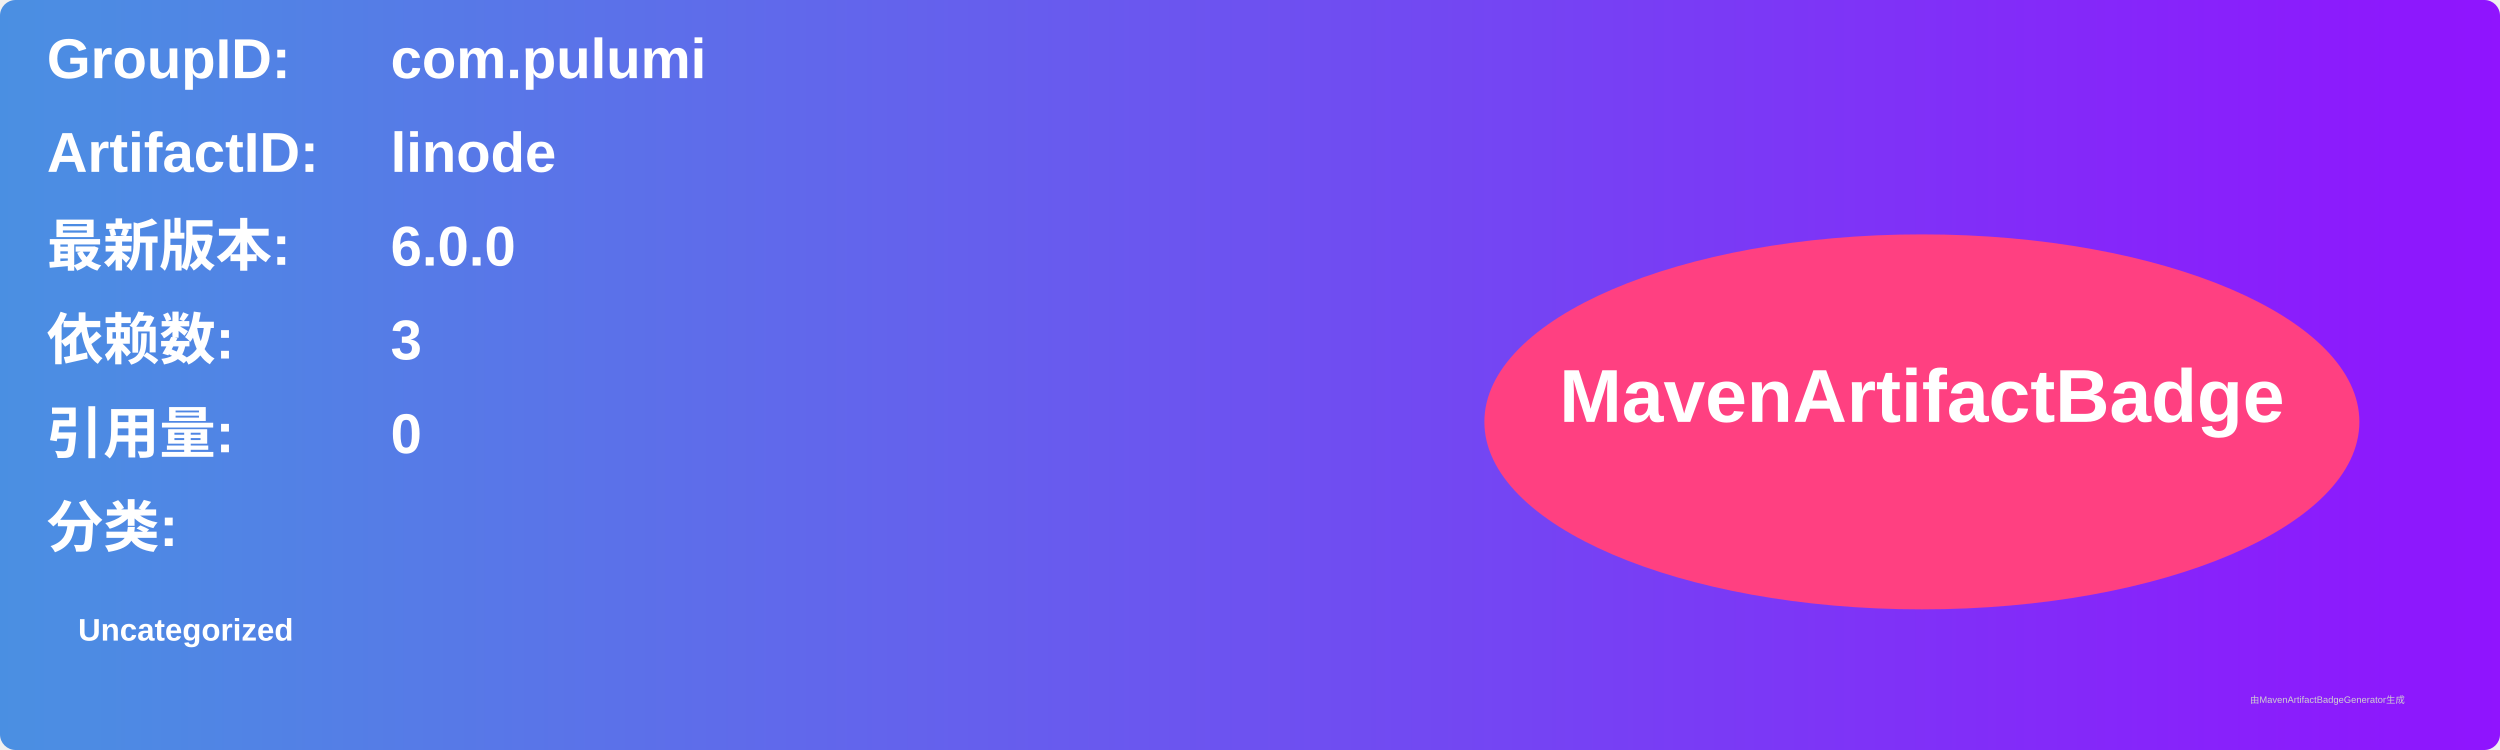
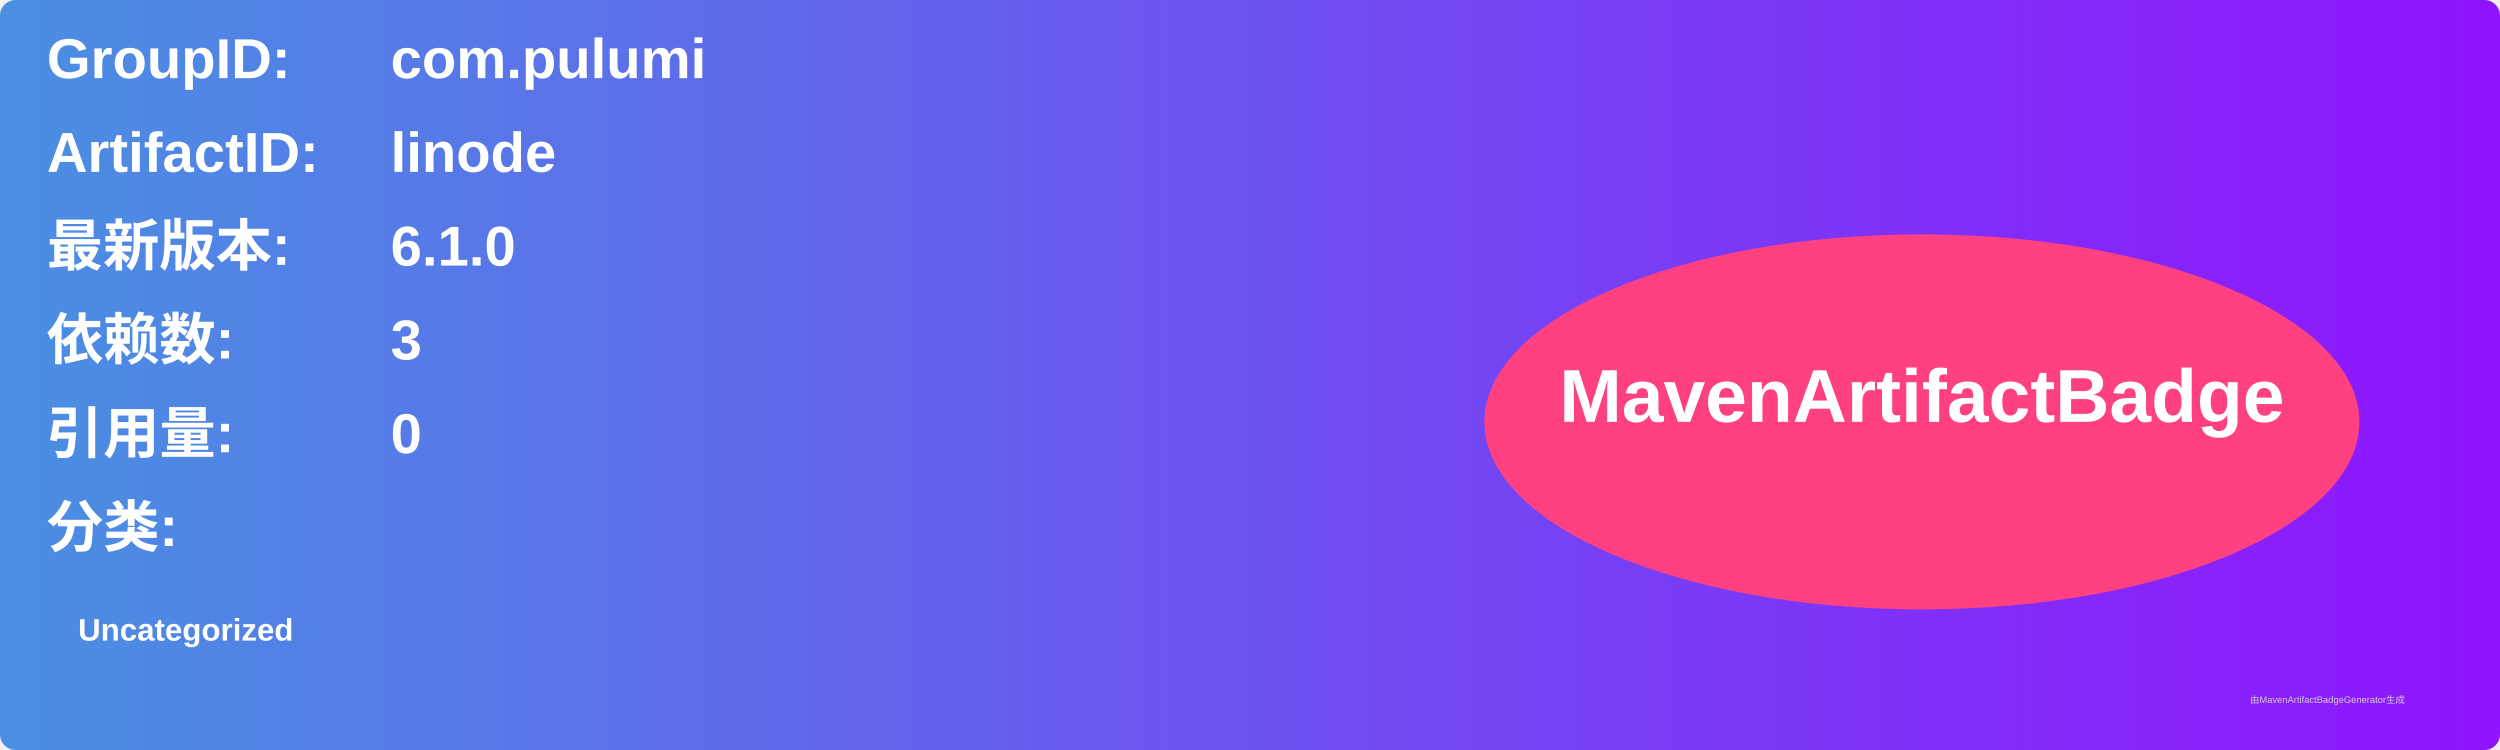
<svg xmlns="http://www.w3.org/2000/svg" width="800" height="240" viewBox="0 0 800 240">
  <linearGradient id="grad" x1="0%" y1="0%" x2="100%" y2="0%">
    <stop offset="0%" stop-color="#4a90e2" />
    <stop offset="100%" stop-color="#9013fe" />
  </linearGradient>
  <rect width="100%" height="100%" rx="5" ry="5" fill="url(#grad)" />
  <g transform="translate(15, 15)">
    <text x="0" y="10" font-family="Arial" font-size="18" fill="white" font-weight="bold" width="260">GroupID:</text>
    <text x="110" y="10" font-family="Arial" font-size="18" fill="white" font-weight="bold" width="460">com.pulumi</text>
    <text x="0" y="40" font-family="Arial" font-size="18" fill="white" font-weight="bold" width="260">ArtifactID:</text>
    <text x="110" y="40" font-family="Arial" font-size="18" fill="white" font-weight="bold" width="460">linode</text>
    <text x="0" y="70" font-family="Arial" font-size="18" fill="white" font-weight="bold">最新版本:</text>
    <text x="110" y="70" font-family="Arial" font-size="18" fill="white" font-weight="bold">
-       <tspan font-weight="bold">6.0.0</tspan>
+       <tspan font-weight="bold">6.1.0</tspan>
    </text>
    <text x="0" y="100" font-family="Arial" font-size="18" fill="white" font-weight="bold">依赖数: </text>
    <text x="110" y="100" font-family="Arial" font-size="18" fill="white">
      <tspan font-weight="bold">3</tspan>
    </text>
    <text x="0" y="130" font-family="Arial" font-size="18" fill="white" font-weight="bold">引用量: </text>
    <text x="110" y="130" font-family="Arial" font-size="18" fill="white">
      <tspan font-weight="bold">0</tspan>
    </text>
    <text x="0" y="160" font-family="Arial" font-size="18" fill="white" font-weight="bold">分类:</text>
    <text x="10" y="190" font-family="Arial" font-size="10" fill="white">
      <tspan font-weight="bold">Uncategorized</tspan>
    </text>
    <ellipse cx="600" cy="120" rx="140" ry="60" fill="#ff4081" />
    <text x="600" y="120" text-anchor="middle" font-family="Arial" font-size="24" fill="white" font-weight="bold">MavenArtifactBadge</text>
  </g>
  <text x="720" y="225" font-family="Arial" font-size="3" fill="#d0d0d0">由MavenArtifactBadgeGenerator生成</text>
</svg>
